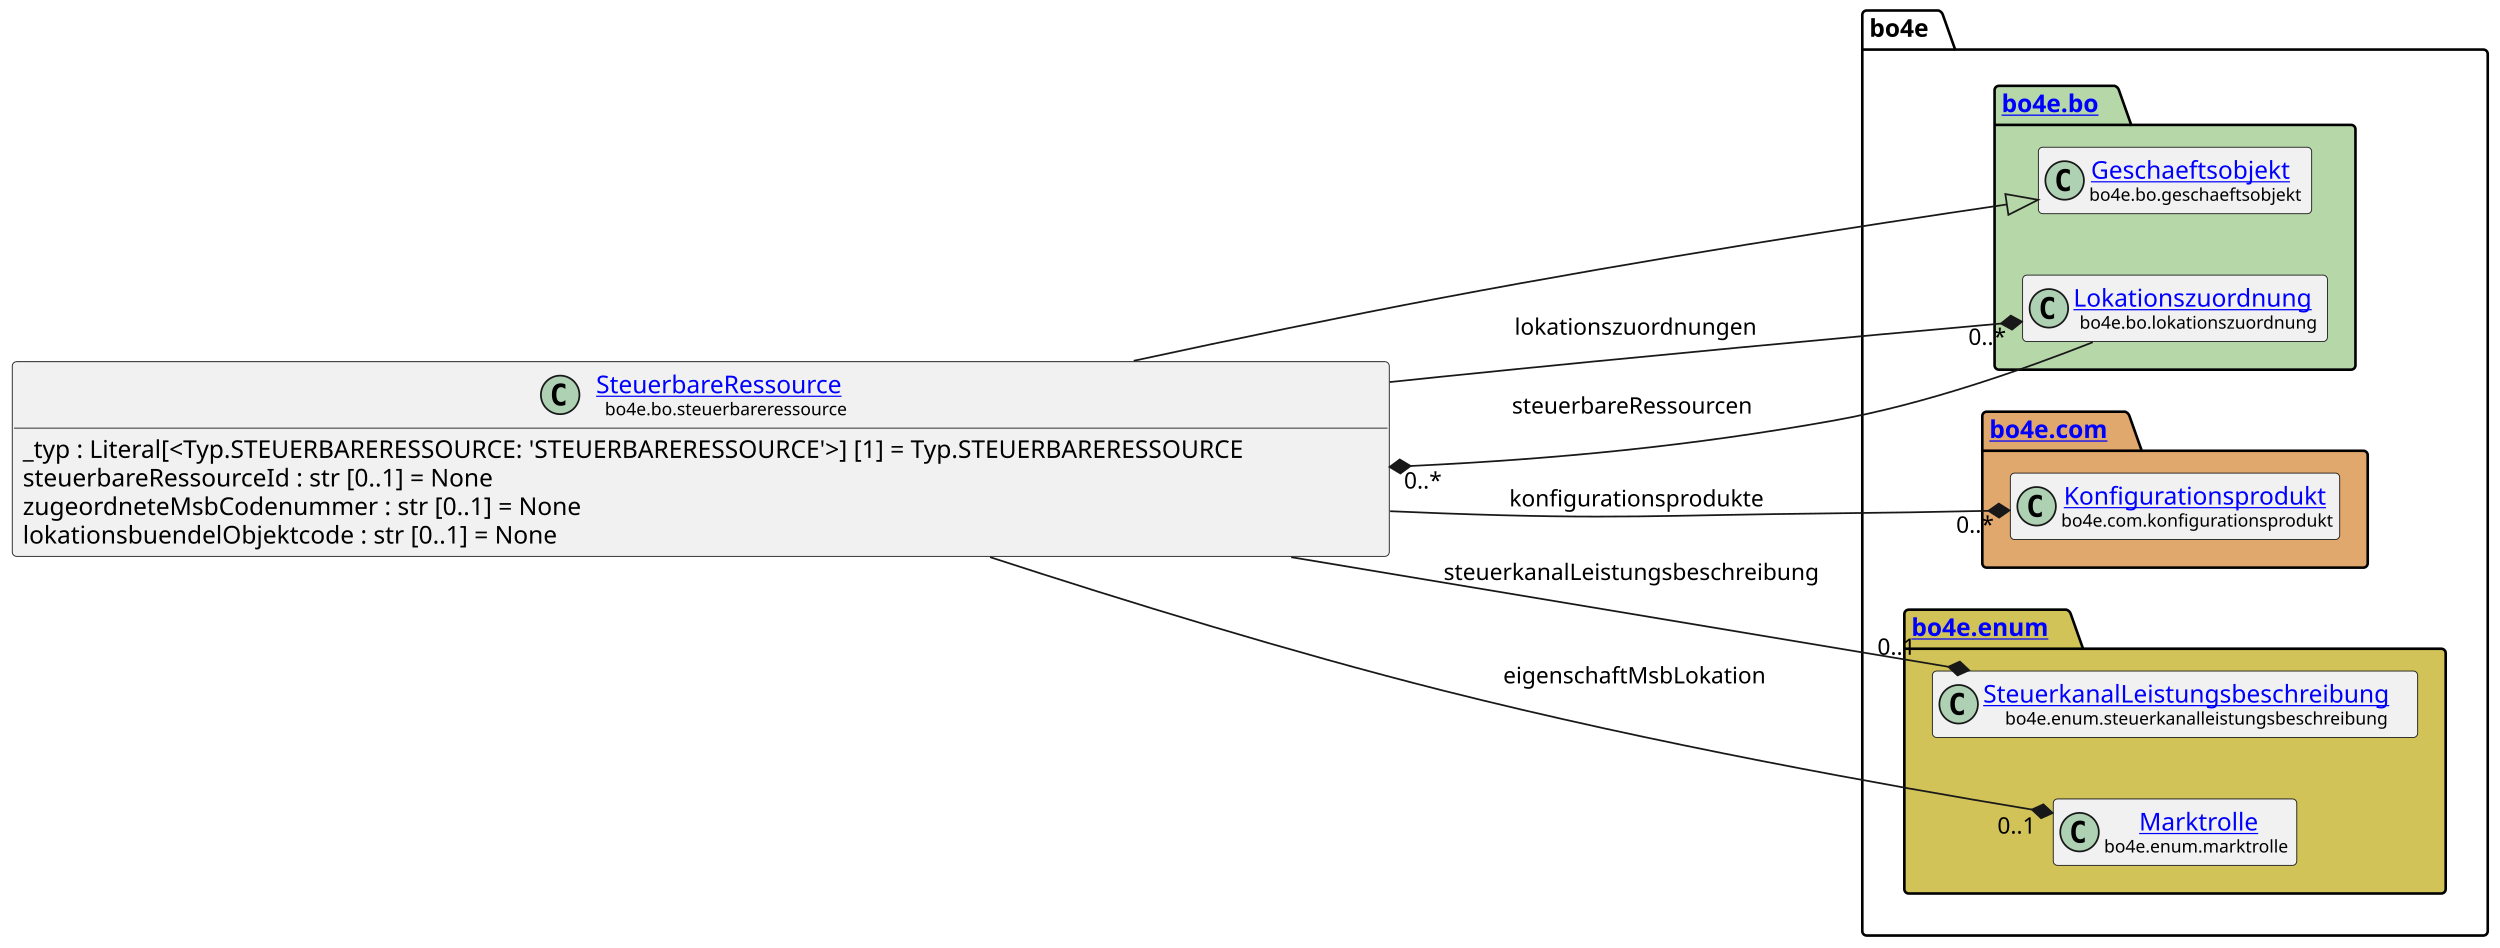
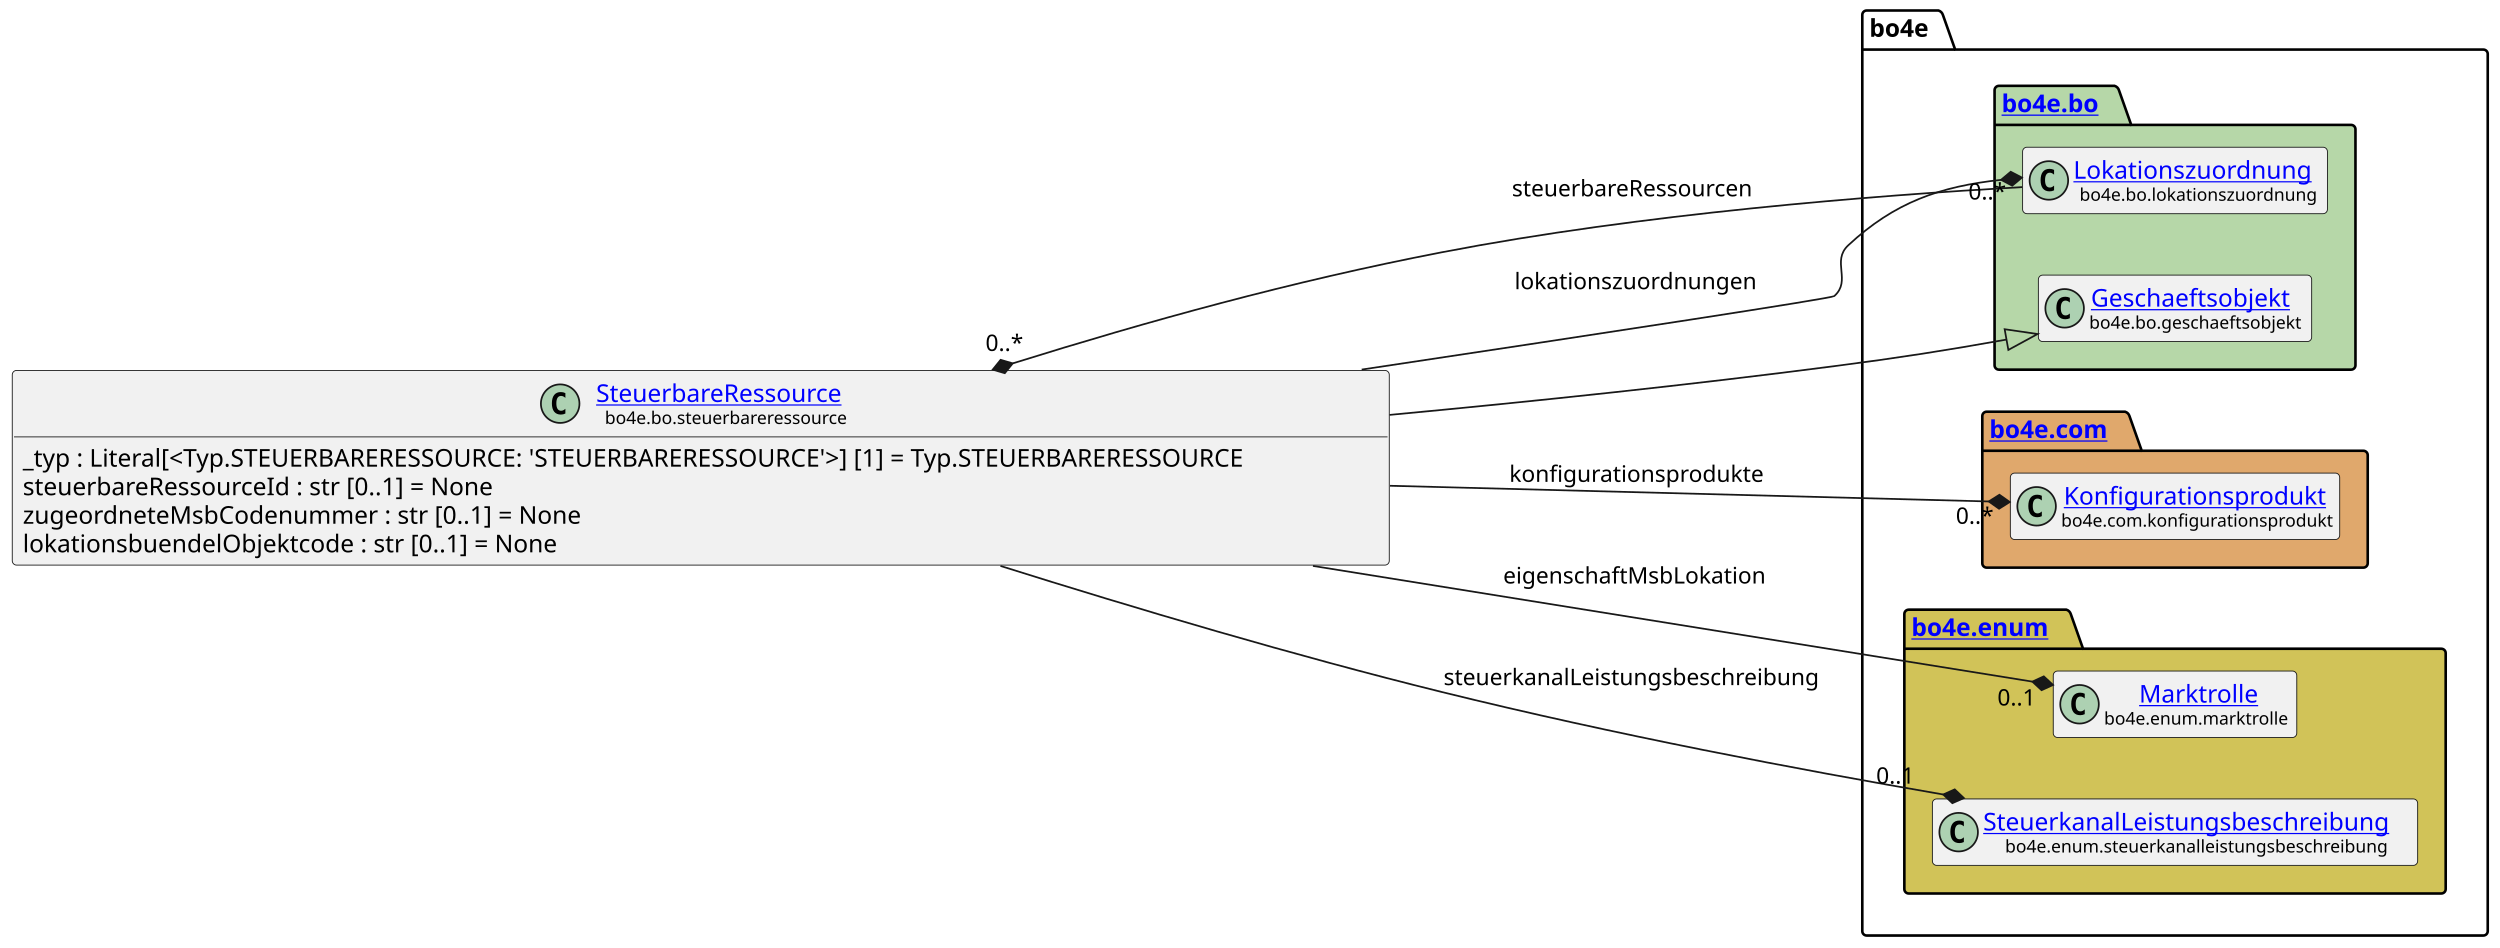
<svg xmlns="http://www.w3.org/2000/svg" xmlns:xlink="http://www.w3.org/1999/xlink" contentStyleType="text/css" height="541px" preserveAspectRatio="none" style="width:1427px;height:541px;background:#FFFFFF;" version="1.1" viewBox="0 0 1427 541" width="1427px" zoomAndPan="magnify">
  <defs />
  <g>
    <g id="cluster_bo4e">
      <path d="M1065.5,6 L1106.5,6 A3.75,3.75 0 0 1 1109,8.5 L1116,28.297 L1417.5,28.297 A2.5,2.5 0 0 1 1420,30.797 L1420,531.5 A2.5,2.5 0 0 1 1417.5,534 L1065.5,534 A2.5,2.5 0 0 1 1063,531.5 L1063,8.5 A2.5,2.5 0 0 1 1065.5,6 " fill="none" style="stroke:#000000;stroke-width:1.5;" />
      <line style="stroke:#000000;stroke-width:1.5;" x1="1063" x2="1116" y1="28.297" y2="28.297" />
      <text fill="#000000" font-family="sans-serif" font-size="14" font-weight="bold" lengthAdjust="spacing" textLength="40" x="1067" y="20.995">bo4e</text>
    </g>
    <g id="cluster_bo">
      <path d="M1141,49 L1207,49 A3.75,3.75 0 0 1 1209.5,51.5 L1216.5,71.297 L1342,71.297 A2.5,2.5 0 0 1 1344.5,73.797 L1344.5,208.5 A2.5,2.5 0 0 1 1342,211 L1141,211 A2.5,2.5 0 0 1 1138.5,208.5 L1138.5,51.5 A2.5,2.5 0 0 1 1141,49 " fill="#B6D7A8" style="stroke:#000000;stroke-width:1.5;" />
      <line style="stroke:#000000;stroke-width:1.5;" x1="1138.5" x2="1216.5" y1="71.297" y2="71.297" />
      <a href="https://bo4e.github.io/BO4E-python/latest/api/bo4e.bo.html" target="_top" title="https://bo4e.github.io/BO4E-python/latest/api/bo4e.bo.html" xlink:actuate="onRequest" xlink:href="https://bo4e.github.io/BO4E-python/latest/api/bo4e.bo.html" xlink:show="new" xlink:title="https://bo4e.github.io/BO4E-python/latest/api/bo4e.bo.html" xlink:type="simple">
        <text fill="#0000FF" font-family="sans-serif" font-size="14" font-weight="bold" lengthAdjust="spacing" text-decoration="underline" textLength="65" x="1142.5" y="63.995">bo4e.bo</text>
      </a>
    </g>
    <g id="cluster_com">
      <path d="M1134,235 L1213,235 A3.75,3.75 0 0 1 1215.5,237.5 L1222.5,257.297 L1349,257.297 A2.5,2.5 0 0 1 1351.5,259.797 L1351.5,321.5 A2.5,2.5 0 0 1 1349,324 L1134,324 A2.5,2.5 0 0 1 1131.5,321.5 L1131.5,237.5 A2.5,2.5 0 0 1 1134,235 " fill="#E0A86C" style="stroke:#000000;stroke-width:1.5;" />
      <line style="stroke:#000000;stroke-width:1.5;" x1="1131.5" x2="1222.5" y1="257.297" y2="257.297" />
      <a href="https://bo4e.github.io/BO4E-python/latest/api/bo4e.com.html" target="_top" title="https://bo4e.github.io/BO4E-python/latest/api/bo4e.com.html" xlink:actuate="onRequest" xlink:href="https://bo4e.github.io/BO4E-python/latest/api/bo4e.com.html" xlink:show="new" xlink:title="https://bo4e.github.io/BO4E-python/latest/api/bo4e.com.html" xlink:type="simple">
        <text fill="#0000FF" font-family="sans-serif" font-size="14" font-weight="bold" lengthAdjust="spacing" text-decoration="underline" textLength="78" x="1135.5" y="249.995">bo4e.com</text>
      </a>
    </g>
    <g id="cluster_enum">
      <path d="M1089.5,348 L1179.5,348 A3.75,3.75 0 0 1 1182,350.5 L1189,370.297 L1393.5,370.297 A2.5,2.5 0 0 1 1396,372.797 L1396,507.5 A2.5,2.5 0 0 1 1393.5,510 L1089.5,510 A2.5,2.5 0 0 1 1087,507.5 L1087,350.5 A2.5,2.5 0 0 1 1089.5,348 " fill="#D1C358" style="stroke:#000000;stroke-width:1.5;" />
      <line style="stroke:#000000;stroke-width:1.5;" x1="1087" x2="1189" y1="370.297" y2="370.297" />
      <a href="https://bo4e.github.io/BO4E-python/latest/api/bo4e.enum.html" target="_top" title="https://bo4e.github.io/BO4E-python/latest/api/bo4e.enum.html" xlink:actuate="onRequest" xlink:href="https://bo4e.github.io/BO4E-python/latest/api/bo4e.enum.html" xlink:show="new" xlink:title="https://bo4e.github.io/BO4E-python/latest/api/bo4e.enum.html" xlink:type="simple">
        <text fill="#0000FF" font-family="sans-serif" font-size="14" font-weight="bold" lengthAdjust="spacing" text-decoration="underline" textLength="89" x="1091" y="362.995">bo4e.enum</text>
      </a>
    </g>
+     <g id="elem_Lokationszuordnung">
+       <rect codeLine="11" fill="#F1F1F1" height="37.938" id="Lokationszuordnung" rx="2.5" ry="2.5" style="stroke:#181818;stroke-width:0.5;" width="174" x="1154.5" y="84.03" />
+       <ellipse cx="1169.5" cy="102.999" fill="#ADD1B2" rx="11" ry="11" style="stroke:#181818;stroke-width:1.0;" />
+       <path d="M1172.469,108.639 Q1171.891,108.936 1171.25,109.077 Q1170.609,109.233 1169.906,109.233 Q1167.406,109.233 1166.078,107.593 Q1164.766,105.936 1164.766,102.811 Q1164.766,99.686 1166.078,98.03 Q1167.406,96.374 1169.906,96.374 Q1170.609,96.374 1171.25,96.53 Q1171.906,96.686 1172.469,96.983 L1172.469,99.702 Q1171.844,99.124 1171.25,98.858 Q1170.656,98.577 1170.031,98.577 Q1168.688,98.577 1168,99.655 Q1167.312,100.718 1167.312,102.811 Q1167.312,104.905 1168,105.983 Q1168.688,107.046 1170.031,107.046 Q1170.656,107.046 1171.25,106.78 Q1171.844,106.499 1172.469,105.921 L1172.469,108.639 Z " fill="#000000" />
+       <a href="https://bo4e.github.io/BO4E-python/latest/api/bo4e.bo.html#bo4e.bo.lokationszuordnung.Lokationszuordnung" target="_top" title="https://bo4e.github.io/BO4E-python/latest/api/bo4e.bo.html#bo4e.bo.lokationszuordnung.Lokationszuordnung" xlink:actuate="onRequest" xlink:href="https://bo4e.github.io/BO4E-python/latest/api/bo4e.bo.html#bo4e.bo.lokationszuordnung.Lokationszuordnung" xlink:show="new" xlink:title="https://bo4e.github.io/BO4E-python/latest/api/bo4e.bo.html#bo4e.bo.lokationszuordnung.Lokationszuordnung" xlink:type="simple">
+         <text fill="#0000FF" font-family="sans-serif" font-size="14" lengthAdjust="spacing" text-decoration="underline" textLength="142" x="1183.5" y="102.025">Lokationszuordnung</text>
+       </a>
+       <text fill="#000000" font-family="sans-serif" font-size="10" lengthAdjust="spacing" textLength="135" x="1187" y="114.609">bo4e.bo.lokationszuordnung</text>
+     </g>
    <g id="elem_Geschaeftsobjekt">
-       <rect codeLine="11" fill="#F1F1F1" height="37.938" id="Geschaeftsobjekt" rx="2.5" ry="2.5" style="stroke:#181818;stroke-width:0.5;" width="156" x="1163.5" y="84.03" />
-       <ellipse cx="1178.5" cy="102.999" fill="#ADD1B2" rx="11" ry="11" style="stroke:#181818;stroke-width:1.0;" />
-       <path d="M1181.469,108.639 Q1180.891,108.936 1180.25,109.077 Q1179.609,109.233 1178.906,109.233 Q1176.406,109.233 1175.078,107.593 Q1173.766,105.936 1173.766,102.811 Q1173.766,99.686 1175.078,98.03 Q1176.406,96.374 1178.906,96.374 Q1179.609,96.374 1180.25,96.53 Q1180.906,96.686 1181.469,96.983 L1181.469,99.702 Q1180.844,99.124 1180.25,98.858 Q1179.656,98.577 1179.031,98.577 Q1177.688,98.577 1177,99.655 Q1176.312,100.718 1176.312,102.811 Q1176.312,104.905 1177,105.983 Q1177.688,107.046 1179.031,107.046 Q1179.656,107.046 1180.25,106.78 Q1180.844,106.499 1181.469,105.921 L1181.469,108.639 Z " fill="#000000" />
+       <rect codeLine="12" fill="#F1F1F1" height="37.938" id="Geschaeftsobjekt" rx="2.5" ry="2.5" style="stroke:#181818;stroke-width:0.5;" width="156" x="1163.5" y="157.03" />
+       <ellipse cx="1178.5" cy="175.999" fill="#ADD1B2" rx="11" ry="11" style="stroke:#181818;stroke-width:1.0;" />
+       <path d="M1181.469,181.639 Q1180.891,181.936 1180.25,182.077 Q1179.609,182.233 1178.906,182.233 Q1176.406,182.233 1175.078,180.593 Q1173.766,178.936 1173.766,175.811 Q1173.766,172.686 1175.078,171.03 Q1176.406,169.374 1178.906,169.374 Q1179.609,169.374 1180.25,169.53 Q1180.906,169.686 1181.469,169.983 L1181.469,172.702 Q1180.844,172.124 1180.25,171.858 Q1179.656,171.577 1179.031,171.577 Q1177.688,171.577 1177,172.655 Q1176.312,173.718 1176.312,175.811 Q1176.312,177.905 1177,178.983 Q1177.688,180.046 1179.031,180.046 Q1179.656,180.046 1180.25,179.78 Q1180.844,179.499 1181.469,178.921 L1181.469,181.639 Z " fill="#000000" />
      <a href="https://bo4e.github.io/BO4E-python/latest/api/bo4e.bo.html#bo4e.bo.geschaeftsobjekt.Geschaeftsobjekt" target="_top" title="https://bo4e.github.io/BO4E-python/latest/api/bo4e.bo.html#bo4e.bo.geschaeftsobjekt.Geschaeftsobjekt" xlink:actuate="onRequest" xlink:href="https://bo4e.github.io/BO4E-python/latest/api/bo4e.bo.html#bo4e.bo.geschaeftsobjekt.Geschaeftsobjekt" xlink:show="new" xlink:title="https://bo4e.github.io/BO4E-python/latest/api/bo4e.bo.html#bo4e.bo.geschaeftsobjekt.Geschaeftsobjekt" xlink:type="simple">
-         <text fill="#0000FF" font-family="sans-serif" font-size="14" lengthAdjust="spacing" text-decoration="underline" textLength="122" x="1193.5" y="102.025">Geschaeftsobjekt</text>
+         <text fill="#0000FF" font-family="sans-serif" font-size="14" lengthAdjust="spacing" text-decoration="underline" textLength="122" x="1193.5" y="175.025">Geschaeftsobjekt</text>
      </a>
-       <text fill="#000000" font-family="sans-serif" font-size="10" lengthAdjust="spacing" textLength="124" x="1192.5" y="114.609">bo4e.bo.geschaeftsobjekt</text>
-     </g>
-     <g id="elem_Lokationszuordnung">
-       <rect codeLine="12" fill="#F1F1F1" height="37.938" id="Lokationszuordnung" rx="2.5" ry="2.5" style="stroke:#181818;stroke-width:0.5;" width="174" x="1154.5" y="157.03" />
-       <ellipse cx="1169.5" cy="175.999" fill="#ADD1B2" rx="11" ry="11" style="stroke:#181818;stroke-width:1.0;" />
-       <path d="M1172.469,181.639 Q1171.891,181.936 1171.25,182.077 Q1170.609,182.233 1169.906,182.233 Q1167.406,182.233 1166.078,180.593 Q1164.766,178.936 1164.766,175.811 Q1164.766,172.686 1166.078,171.03 Q1167.406,169.374 1169.906,169.374 Q1170.609,169.374 1171.25,169.53 Q1171.906,169.686 1172.469,169.983 L1172.469,172.702 Q1171.844,172.124 1171.25,171.858 Q1170.656,171.577 1170.031,171.577 Q1168.688,171.577 1168,172.655 Q1167.312,173.718 1167.312,175.811 Q1167.312,177.905 1168,178.983 Q1168.688,180.046 1170.031,180.046 Q1170.656,180.046 1171.25,179.78 Q1171.844,179.499 1172.469,178.921 L1172.469,181.639 Z " fill="#000000" />
-       <a href="https://bo4e.github.io/BO4E-python/latest/api/bo4e.bo.html#bo4e.bo.lokationszuordnung.Lokationszuordnung" target="_top" title="https://bo4e.github.io/BO4E-python/latest/api/bo4e.bo.html#bo4e.bo.lokationszuordnung.Lokationszuordnung" xlink:actuate="onRequest" xlink:href="https://bo4e.github.io/BO4E-python/latest/api/bo4e.bo.html#bo4e.bo.lokationszuordnung.Lokationszuordnung" xlink:show="new" xlink:title="https://bo4e.github.io/BO4E-python/latest/api/bo4e.bo.html#bo4e.bo.lokationszuordnung.Lokationszuordnung" xlink:type="simple">
-         <text fill="#0000FF" font-family="sans-serif" font-size="14" lengthAdjust="spacing" text-decoration="underline" textLength="142" x="1183.5" y="175.025">Lokationszuordnung</text>
-       </a>
-       <text fill="#000000" font-family="sans-serif" font-size="10" lengthAdjust="spacing" textLength="135" x="1187" y="187.609">bo4e.bo.lokationszuordnung</text>
+       <text fill="#000000" font-family="sans-serif" font-size="10" lengthAdjust="spacing" textLength="124" x="1192.5" y="187.609">bo4e.bo.geschaeftsobjekt</text>
    </g>
    <g id="elem_Konfigurationsprodukt">
      <rect codeLine="15" fill="#F1F1F1" height="37.938" id="Konfigurationsprodukt" rx="2.5" ry="2.5" style="stroke:#181818;stroke-width:0.5;" width="188" x="1147.5" y="270.03" />
      <ellipse cx="1162.5" cy="288.999" fill="#ADD1B2" rx="11" ry="11" style="stroke:#181818;stroke-width:1.0;" />
      <path d="M1165.469,294.639 Q1164.891,294.936 1164.25,295.077 Q1163.609,295.233 1162.906,295.233 Q1160.406,295.233 1159.078,293.592 Q1157.766,291.936 1157.766,288.811 Q1157.766,285.686 1159.078,284.03 Q1160.406,282.374 1162.906,282.374 Q1163.609,282.374 1164.25,282.53 Q1164.906,282.686 1165.469,282.983 L1165.469,285.702 Q1164.844,285.124 1164.25,284.858 Q1163.656,284.577 1163.031,284.577 Q1161.688,284.577 1161,285.655 Q1160.312,286.717 1160.312,288.811 Q1160.312,290.905 1161,291.983 Q1161.688,293.046 1163.031,293.046 Q1163.656,293.046 1164.25,292.78 Q1164.844,292.499 1165.469,291.921 L1165.469,294.639 Z " fill="#000000" />
      <a href="https://bo4e.github.io/BO4E-python/latest/api/bo4e.com.html#bo4e.com.konfigurationsprodukt.Konfigurationsprodukt" target="_top" title="https://bo4e.github.io/BO4E-python/latest/api/bo4e.com.html#bo4e.com.konfigurationsprodukt.Konfigurationsprodukt" xlink:actuate="onRequest" xlink:href="https://bo4e.github.io/BO4E-python/latest/api/bo4e.com.html#bo4e.com.konfigurationsprodukt.Konfigurationsprodukt" xlink:show="new" xlink:title="https://bo4e.github.io/BO4E-python/latest/api/bo4e.com.html#bo4e.com.konfigurationsprodukt.Konfigurationsprodukt" xlink:type="simple">
        <text fill="#0000FF" font-family="sans-serif" font-size="14" lengthAdjust="spacing" text-decoration="underline" textLength="153" x="1178" y="288.025">Konfigurationsprodukt</text>
      </a>
      <text fill="#000000" font-family="sans-serif" font-size="10" lengthAdjust="spacing" textLength="156" x="1176.5" y="300.609">bo4e.com.konfigurationsprodukt</text>
    </g>
+     <g id="elem_Marktrolle">
+       <rect codeLine="18" fill="#F1F1F1" height="37.938" id="Marktrolle" rx="2.5" ry="2.5" style="stroke:#181818;stroke-width:0.5;" width="139" x="1172" y="383.03" />
+       <ellipse cx="1187" cy="401.999" fill="#ADD1B2" rx="11" ry="11" style="stroke:#181818;stroke-width:1.0;" />
+       <path d="M1189.969,407.639 Q1189.391,407.936 1188.75,408.077 Q1188.109,408.233 1187.406,408.233 Q1184.906,408.233 1183.578,406.592 Q1182.266,404.936 1182.266,401.811 Q1182.266,398.686 1183.578,397.03 Q1184.906,395.374 1187.406,395.374 Q1188.109,395.374 1188.75,395.53 Q1189.406,395.686 1189.969,395.983 L1189.969,398.702 Q1189.344,398.124 1188.75,397.858 Q1188.156,397.577 1187.531,397.577 Q1186.188,397.577 1185.5,398.655 Q1184.812,399.717 1184.812,401.811 Q1184.812,403.905 1185.5,404.983 Q1186.188,406.046 1187.531,406.046 Q1188.156,406.046 1188.75,405.78 Q1189.344,405.499 1189.969,404.921 L1189.969,407.639 Z " fill="#000000" />
+       <a href="https://bo4e.github.io/BO4E-python/latest/api/bo4e.enum.html#bo4e.enum.marktrolle.Marktrolle" target="_top" title="https://bo4e.github.io/BO4E-python/latest/api/bo4e.enum.html#bo4e.enum.marktrolle.Marktrolle" xlink:actuate="onRequest" xlink:href="https://bo4e.github.io/BO4E-python/latest/api/bo4e.enum.html#bo4e.enum.marktrolle.Marktrolle" xlink:show="new" xlink:title="https://bo4e.github.io/BO4E-python/latest/api/bo4e.enum.html#bo4e.enum.marktrolle.Marktrolle" xlink:type="simple">
+         <text fill="#0000FF" font-family="sans-serif" font-size="14" lengthAdjust="spacing" text-decoration="underline" textLength="67" x="1221" y="401.025">Marktrolle</text>
+       </a>
+       <text fill="#000000" font-family="sans-serif" font-size="10" lengthAdjust="spacing" textLength="107" x="1201" y="413.609">bo4e.enum.marktrolle</text>
+     </g>
    <g id="elem_SteuerkanalLeistungsbeschreibung">
-       <rect codeLine="18" fill="#F1F1F1" height="37.938" id="SteuerkanalLeistungsbeschreibung" rx="2.5" ry="2.5" style="stroke:#181818;stroke-width:0.5;" width="277" x="1103" y="383.03" />
-       <ellipse cx="1118" cy="401.999" fill="#ADD1B2" rx="11" ry="11" style="stroke:#181818;stroke-width:1.0;" />
-       <path d="M1120.969,407.639 Q1120.391,407.936 1119.75,408.077 Q1119.109,408.233 1118.406,408.233 Q1115.906,408.233 1114.578,406.592 Q1113.266,404.936 1113.266,401.811 Q1113.266,398.686 1114.578,397.03 Q1115.906,395.374 1118.406,395.374 Q1119.109,395.374 1119.75,395.53 Q1120.406,395.686 1120.969,395.983 L1120.969,398.702 Q1120.344,398.124 1119.75,397.858 Q1119.156,397.577 1118.531,397.577 Q1117.188,397.577 1116.5,398.655 Q1115.812,399.717 1115.812,401.811 Q1115.812,403.905 1116.5,404.983 Q1117.188,406.046 1118.531,406.046 Q1119.156,406.046 1119.75,405.78 Q1120.344,405.499 1120.969,404.921 L1120.969,407.639 Z " fill="#000000" />
+       <rect codeLine="19" fill="#F1F1F1" height="37.938" id="SteuerkanalLeistungsbeschreibung" rx="2.5" ry="2.5" style="stroke:#181818;stroke-width:0.5;" width="277" x="1103" y="456.03" />
+       <ellipse cx="1118" cy="474.999" fill="#ADD1B2" rx="11" ry="11" style="stroke:#181818;stroke-width:1.0;" />
+       <path d="M1120.969,480.639 Q1120.391,480.936 1119.75,481.077 Q1119.109,481.233 1118.406,481.233 Q1115.906,481.233 1114.578,479.592 Q1113.266,477.936 1113.266,474.811 Q1113.266,471.686 1114.578,470.03 Q1115.906,468.374 1118.406,468.374 Q1119.109,468.374 1119.75,468.53 Q1120.406,468.686 1120.969,468.983 L1120.969,471.702 Q1120.344,471.124 1119.75,470.858 Q1119.156,470.577 1118.531,470.577 Q1117.188,470.577 1116.5,471.655 Q1115.812,472.717 1115.812,474.811 Q1115.812,476.905 1116.5,477.983 Q1117.188,479.046 1118.531,479.046 Q1119.156,479.046 1119.75,478.78 Q1120.344,478.499 1120.969,477.921 L1120.969,480.639 Z " fill="#000000" />
      <a href="https://bo4e.github.io/BO4E-python/latest/api/bo4e.enum.html#bo4e.enum.steuerkanalleistungsbeschreibung.SteuerkanalLeistungsbeschreibung" target="_top" title="https://bo4e.github.io/BO4E-python/latest/api/bo4e.enum.html#bo4e.enum.steuerkanalleistungsbeschreibung.SteuerkanalLeistungsbeschreibung" xlink:actuate="onRequest" xlink:href="https://bo4e.github.io/BO4E-python/latest/api/bo4e.enum.html#bo4e.enum.steuerkanalleistungsbeschreibung.SteuerkanalLeistungsbeschreibung" xlink:show="new" xlink:title="https://bo4e.github.io/BO4E-python/latest/api/bo4e.enum.html#bo4e.enum.steuerkanalleistungsbeschreibung.SteuerkanalLeistungsbeschreibung" xlink:type="simple">
-         <text fill="#0000FF" font-family="sans-serif" font-size="14" lengthAdjust="spacing" text-decoration="underline" textLength="245" x="1132" y="401.025">SteuerkanalLeistungsbeschreibung</text>
+         <text fill="#0000FF" font-family="sans-serif" font-size="14" lengthAdjust="spacing" text-decoration="underline" textLength="245" x="1132" y="474.025">SteuerkanalLeistungsbeschreibung</text>
      </a>
-       <text fill="#000000" font-family="sans-serif" font-size="10" lengthAdjust="spacing" textLength="220" x="1144.5" y="413.609">bo4e.enum.steuerkanalleistungsbeschreibung</text>
-     </g>
-     <g id="elem_Marktrolle">
-       <rect codeLine="19" fill="#F1F1F1" height="37.938" id="Marktrolle" rx="2.5" ry="2.5" style="stroke:#181818;stroke-width:0.5;" width="139" x="1172" y="456.03" />
-       <ellipse cx="1187" cy="474.999" fill="#ADD1B2" rx="11" ry="11" style="stroke:#181818;stroke-width:1.0;" />
-       <path d="M1189.969,480.639 Q1189.391,480.936 1188.75,481.077 Q1188.109,481.233 1187.406,481.233 Q1184.906,481.233 1183.578,479.592 Q1182.266,477.936 1182.266,474.811 Q1182.266,471.686 1183.578,470.03 Q1184.906,468.374 1187.406,468.374 Q1188.109,468.374 1188.75,468.53 Q1189.406,468.686 1189.969,468.983 L1189.969,471.702 Q1189.344,471.124 1188.75,470.858 Q1188.156,470.577 1187.531,470.577 Q1186.188,470.577 1185.5,471.655 Q1184.812,472.717 1184.812,474.811 Q1184.812,476.905 1185.5,477.983 Q1186.188,479.046 1187.531,479.046 Q1188.156,479.046 1188.75,478.78 Q1189.344,478.499 1189.969,477.921 L1189.969,480.639 Z " fill="#000000" />
-       <a href="https://bo4e.github.io/BO4E-python/latest/api/bo4e.enum.html#bo4e.enum.marktrolle.Marktrolle" target="_top" title="https://bo4e.github.io/BO4E-python/latest/api/bo4e.enum.html#bo4e.enum.marktrolle.Marktrolle" xlink:actuate="onRequest" xlink:href="https://bo4e.github.io/BO4E-python/latest/api/bo4e.enum.html#bo4e.enum.marktrolle.Marktrolle" xlink:show="new" xlink:title="https://bo4e.github.io/BO4E-python/latest/api/bo4e.enum.html#bo4e.enum.marktrolle.Marktrolle" xlink:type="simple">
-         <text fill="#0000FF" font-family="sans-serif" font-size="14" lengthAdjust="spacing" text-decoration="underline" textLength="67" x="1221" y="474.025">Marktrolle</text>
-       </a>
-       <text fill="#000000" font-family="sans-serif" font-size="10" lengthAdjust="spacing" textLength="107" x="1201" y="486.609">bo4e.enum.marktrolle</text>
+       <text fill="#000000" font-family="sans-serif" font-size="10" lengthAdjust="spacing" textLength="220" x="1144.5" y="486.609">bo4e.enum.steuerkanalleistungsbeschreibung</text>
    </g>
    <g id="elem_SteuerbareRessource">
-       <rect codeLine="3" fill="#F1F1F1" height="111.125" id="SteuerbareRessource" rx="2.5" ry="2.5" style="stroke:#181818;stroke-width:0.5;" width="786" x="7" y="206.44" />
-       <ellipse cx="319.75" cy="225.409" fill="#ADD1B2" rx="11" ry="11" style="stroke:#181818;stroke-width:1.0;" />
-       <path d="M322.719,231.049 Q322.141,231.346 321.5,231.487 Q320.859,231.643 320.156,231.643 Q317.656,231.643 316.328,230.002 Q315.016,228.346 315.016,225.221 Q315.016,222.096 316.328,220.44 Q317.656,218.784 320.156,218.784 Q320.859,218.784 321.5,218.94 Q322.156,219.096 322.719,219.393 L322.719,222.112 Q322.094,221.534 321.5,221.268 Q320.906,220.987 320.281,220.987 Q318.938,220.987 318.25,222.065 Q317.562,223.127 317.562,225.221 Q317.562,227.315 318.25,228.393 Q318.938,229.456 320.281,229.456 Q320.906,229.456 321.5,229.19 Q322.094,228.909 322.719,228.331 L322.719,231.049 Z " fill="#000000" />
+       <rect codeLine="3" fill="#F1F1F1" height="111.125" id="SteuerbareRessource" rx="2.5" ry="2.5" style="stroke:#181818;stroke-width:0.5;" width="786" x="7" y="211.44" />
+       <ellipse cx="319.75" cy="230.409" fill="#ADD1B2" rx="11" ry="11" style="stroke:#181818;stroke-width:1.0;" />
+       <path d="M322.719,236.049 Q322.141,236.346 321.5,236.487 Q320.859,236.643 320.156,236.643 Q317.656,236.643 316.328,235.002 Q315.016,233.346 315.016,230.221 Q315.016,227.096 316.328,225.44 Q317.656,223.784 320.156,223.784 Q320.859,223.784 321.5,223.94 Q322.156,224.096 322.719,224.393 L322.719,227.112 Q322.094,226.534 321.5,226.268 Q320.906,225.987 320.281,225.987 Q318.938,225.987 318.25,227.065 Q317.562,228.127 317.562,230.221 Q317.562,232.315 318.25,233.393 Q318.938,234.456 320.281,234.456 Q320.906,234.456 321.5,234.19 Q322.094,233.909 322.719,233.331 L322.719,236.049 Z " fill="#000000" />
      <a href="https://bo4e.github.io/BO4E-python/latest/api/bo4e.bo.html#bo4e.bo.steuerbareressource.SteuerbareRessource" target="_top" title="https://bo4e.github.io/BO4E-python/latest/api/bo4e.bo.html#bo4e.bo.steuerbareressource.SteuerbareRessource" xlink:actuate="onRequest" xlink:href="https://bo4e.github.io/BO4E-python/latest/api/bo4e.bo.html#bo4e.bo.steuerbareressource.SteuerbareRessource" xlink:show="new" xlink:title="https://bo4e.github.io/BO4E-python/latest/api/bo4e.bo.html#bo4e.bo.steuerbareressource.SteuerbareRessource" xlink:type="simple">
-         <text fill="#0000FF" font-family="sans-serif" font-size="14" lengthAdjust="spacing" text-decoration="underline" textLength="152" x="340.25" y="224.435">SteuerbareRessource</text>
+         <text fill="#0000FF" font-family="sans-serif" font-size="14" lengthAdjust="spacing" text-decoration="underline" textLength="152" x="340.25" y="229.435">SteuerbareRessource</text>
      </a>
-       <text fill="#000000" font-family="sans-serif" font-size="10" lengthAdjust="spacing" textLength="142" x="345.25" y="237.019">bo4e.bo.steuerbareressource</text>
-       <line style="stroke:#181818;stroke-width:0.5;" x1="8" x2="792" y1="244.377" y2="244.377" />
-       <text fill="#000000" font-family="sans-serif" font-size="14" lengthAdjust="spacing" textLength="774" x="13" y="261.373">_typ : Literal[&lt;Typ.STEUERBARERESSOURCE: 'STEUERBARERESSOURCE'&gt;] [1] = Typ.STEUERBARERESSOURCE</text>
-       <text fill="#000000" font-family="sans-serif" font-size="14" lengthAdjust="spacing" textLength="291" x="13" y="277.67">steuerbareRessourceId : str [0..1] = None</text>
-       <text fill="#000000" font-family="sans-serif" font-size="14" lengthAdjust="spacing" textLength="342" x="13" y="293.966">zugeordneteMsbCodenummer : str [0..1] = None</text>
-       <text fill="#000000" font-family="sans-serif" font-size="14" lengthAdjust="spacing" textLength="327" x="13" y="310.263">lokationsbuendelObjektcode : str [0..1] = None</text>
+       <text fill="#000000" font-family="sans-serif" font-size="10" lengthAdjust="spacing" textLength="142" x="345.25" y="242.019">bo4e.bo.steuerbareressource</text>
+       <line style="stroke:#181818;stroke-width:0.5;" x1="8" x2="792" y1="249.377" y2="249.377" />
+       <text fill="#000000" font-family="sans-serif" font-size="14" lengthAdjust="spacing" textLength="774" x="13" y="266.373">_typ : Literal[&lt;Typ.STEUERBARERESSOURCE: 'STEUERBARERESSOURCE'&gt;] [1] = Typ.STEUERBARERESSOURCE</text>
+       <text fill="#000000" font-family="sans-serif" font-size="14" lengthAdjust="spacing" textLength="291" x="13" y="282.67">steuerbareRessourceId : str [0..1] = None</text>
+       <text fill="#000000" font-family="sans-serif" font-size="14" lengthAdjust="spacing" textLength="342" x="13" y="298.966">zugeordneteMsbCodenummer : str [0..1] = None</text>
+       <text fill="#000000" font-family="sans-serif" font-size="14" lengthAdjust="spacing" textLength="327" x="13" y="315.263">lokationsbuendelObjektcode : str [0..1] = None</text>
+     </g>
+     <g id="link_SteuerbareRessource_Lokationszuordnung">
+       <path codeLine="22" d="M578.075,207.415 C655.195,183.345 737.21,160.57 823,144 C936.34,122.11 1069.38,111.61 1154.27,106.79 " fill="none" id="SteuerbareRessource-backto-Lokationszuordnung" style="stroke:#181818;stroke-width:1.0;" />
+       <polygon fill="#181818" points="566.62,210.99,573.539,213.021,578.075,207.415,571.156,205.384,566.62,210.99" style="stroke:#181818;stroke-width:1.0;" />
+       <text fill="#000000" font-family="sans-serif" font-size="13" lengthAdjust="spacing" textLength="144" x="863" y="112.067">steuerbareRessourcen</text>
+       <text fill="#000000" font-family="sans-serif" font-size="13" lengthAdjust="spacing" textLength="23" x="562.525" y="200.324">0..*</text>
+     </g>
+     <g id="link_SteuerbareRessource_Lokationszuordnung">
+       <path codeLine="27" d="M777.25,210.95 C918.34,189.75 1045.5,170.34 1047,169 C1057,160.12 1045.21,149.11 1055,140 C1081.45,115.4 1107.489,106.396 1142.189,102.656 " fill="none" id="SteuerbareRessource-to-Lokationszuordnung" style="stroke:#181818;stroke-width:1.0;" />
+       <polygon fill="#181818" points="1154.12,101.37,1147.726,98.036,1142.189,102.656,1148.583,105.99,1154.12,101.37" style="stroke:#181818;stroke-width:1.0;" />
+       <text fill="#000000" font-family="sans-serif" font-size="13" lengthAdjust="spacing" textLength="141" x="864.5" y="165.067">lokationszuordnungen</text>
+       <text fill="#000000" font-family="sans-serif" font-size="13" lengthAdjust="spacing" textLength="23" x="1123.55" y="113.891">0..*</text>
    </g>
    <g id="link_SteuerbareRessource_Geschaeftsobjekt">
-       <path codeLine="22" d="M647.11,205.94 C704.7,193.49 765.9,180.8 823,170 C941.3,147.63 1061.562,129.052 1145.522,116.692 " fill="none" id="SteuerbareRessource-to-Geschaeftsobjekt" style="stroke:#181818;stroke-width:1.0;" />
-       <polygon fill="none" points="1163.33,114.07,1144.648,110.756,1146.396,122.628,1163.33,114.07" style="stroke:#181818;stroke-width:1.0;" />
+       <path codeLine="23" d="M793.12,236.82 C877.03,228.96 965.07,219.65 1047,209 C1085.36,204.02 1110.02,200.123 1145.31,193.823 " fill="none" id="SteuerbareRessource-to-Geschaeftsobjekt" style="stroke:#181818;stroke-width:1.0;" />
+       <polygon fill="none" points="1163.03,190.66,1144.256,187.917,1146.365,199.73,1163.03,190.66" style="stroke:#181818;stroke-width:1.0;" />
    </g>
    <g id="link_SteuerbareRessource_SteuerkanalLeistungsbeschreibung">
-       <path codeLine="23" d="M737.02,318.04 C874.17,340.91 1011.933,363.887 1112.113,380.587 " fill="none" id="SteuerbareRessource-to-SteuerkanalLeistungsbeschreibung" style="stroke:#181818;stroke-width:1.0;" />
-       <polygon fill="#181818" points="1123.95,382.56,1118.689,377.628,1112.113,380.587,1117.374,385.519,1123.95,382.56" style="stroke:#181818;stroke-width:1.0;" />
-       <text fill="#000000" font-family="sans-serif" font-size="13" lengthAdjust="spacing" textLength="222" x="824" y="331.067">steuerkanalLeistungsbeschreibung</text>
-       <text fill="#000000" font-family="sans-serif" font-size="13" lengthAdjust="spacing" textLength="24" x="1071.611" y="373.749">0..1</text>
+       <path codeLine="24" d="M571.06,323.04 C647.55,347.09 739.29,374.34 823,395 C922.6,419.57 1025.295,439.007 1109.175,453.497 " fill="none" id="SteuerbareRessource-to-SteuerkanalLeistungsbeschreibung" style="stroke:#181818;stroke-width:1.0;" />
+       <polygon fill="#181818" points="1121,455.54,1115.768,450.577,1109.175,453.497,1114.407,458.46,1121,455.54" style="stroke:#181818;stroke-width:1.0;" />
+       <text fill="#000000" font-family="sans-serif" font-size="13" lengthAdjust="spacing" textLength="222" x="824" y="391.067">steuerkanalLeistungsbeschreibung</text>
+       <text fill="#000000" font-family="sans-serif" font-size="13" lengthAdjust="spacing" textLength="24" x="1070.914" y="447.312">0..1</text>
    </g>
    <g id="link_SteuerbareRessource_Konfigurationsprodukt">
-       <path codeLine="24" d="M793.49,291.8 C803.42,292.24 813.27,292.64 823,293 C922.49,296.65 947.45,294.03 1047,293 C1079.59,292.66 1103.273,292.271 1135.013,291.581 " fill="none" id="SteuerbareRessource-to-Konfigurationsprodukt" style="stroke:#181818;stroke-width:1.0;" />
-       <polygon fill="#181818" points="1147.01,291.32,1140.925,287.451,1135.013,291.581,1141.098,295.45,1147.01,291.32" style="stroke:#181818;stroke-width:1.0;" />
-       <text fill="#000000" font-family="sans-serif" font-size="13" lengthAdjust="spacing" textLength="147" x="861.5" y="289.067">konfigurationsprodukte</text>
-       <text fill="#000000" font-family="sans-serif" font-size="13" lengthAdjust="spacing" textLength="23" x="1116.558" y="304.082">0..*</text>
+       <path codeLine="25" d="M793.41,277.28 C925.11,280.73 1048.424,283.966 1135.174,286.236 " fill="none" id="SteuerbareRessource-to-Konfigurationsprodukt" style="stroke:#181818;stroke-width:1.0;" />
+       <polygon fill="#181818" points="1147.17,286.55,1141.277,282.394,1135.174,286.236,1141.067,290.392,1147.17,286.55" style="stroke:#181818;stroke-width:1.0;" />
+       <text fill="#000000" font-family="sans-serif" font-size="13" lengthAdjust="spacing" textLength="147" x="861.5" y="275.067">konfigurationsprodukte</text>
+       <text fill="#000000" font-family="sans-serif" font-size="13" lengthAdjust="spacing" textLength="23" x="1116.398" y="298.993">0..*</text>
    </g>
    <g id="link_SteuerbareRessource_Marktrolle">
-       <path codeLine="25" d="M565.13,318.02 C642.74,343.3 737.04,372.29 823,394 C944.52,424.69 1076.611,448.33 1159.801,462.1 " fill="none" id="SteuerbareRessource-to-Marktrolle" style="stroke:#181818;stroke-width:1.0;" />
-       <polygon fill="#181818" points="1171.64,464.06,1166.374,459.134,1159.801,462.1,1165.067,467.026,1171.64,464.06" style="stroke:#181818;stroke-width:1.0;" />
-       <text fill="#000000" font-family="sans-serif" font-size="13" lengthAdjust="spacing" textLength="154" x="858" y="390.067">eigenschaftMsbLokation</text>
-       <text fill="#000000" font-family="sans-serif" font-size="13" lengthAdjust="spacing" textLength="24" x="1140.093" y="475.816">0..1</text>
-     </g>
-     <g id="link_SteuerbareRessource_Lokationszuordnung">
-       <path codeLine="26" d="M793.23,218.08 C803.26,217.03 813.19,216 823,215 C937.42,203.28 1057.688,192.238 1142.148,184.688 " fill="none" id="SteuerbareRessource-to-Lokationszuordnung" style="stroke:#181818;stroke-width:1.0;" />
-       <polygon fill="#181818" points="1154.1,183.62,1147.768,180.17,1142.148,184.688,1148.48,188.138,1154.1,183.62" style="stroke:#181818;stroke-width:1.0;" />
-       <text fill="#000000" font-family="sans-serif" font-size="13" lengthAdjust="spacing" textLength="141" x="864.5" y="191.067">lokationszuordnungen</text>
-       <text fill="#000000" font-family="sans-serif" font-size="13" lengthAdjust="spacing" textLength="23" x="1123.528" y="196.85">0..*</text>
-     </g>
-     <g id="link_SteuerbareRessource_Lokationszuordnung">
-       <path codeLine="27" d="M805.156,265.979 C889.366,261.969 965.53,254.55 1047,240 C1098.9,230.73 1155.94,210.57 1194.55,195.34 " fill="none" id="SteuerbareRessource-backto-Lokationszuordnung" style="stroke:#181818;stroke-width:1.0;" />
-       <polygon fill="#181818" points="793.17,266.55,799.354,270.26,805.156,265.979,798.973,262.269,793.17,266.55" style="stroke:#181818;stroke-width:1.0;" />
-       <text fill="#000000" font-family="sans-serif" font-size="13" lengthAdjust="spacing" textLength="144" x="863" y="236.067">steuerbareRessourcen</text>
-       <text fill="#000000" font-family="sans-serif" font-size="13" lengthAdjust="spacing" textLength="23" x="801.39" y="278.863">0..*</text>
+       <path codeLine="26" d="M749.43,323.03 C907.38,348.43 1067.362,374.154 1160.042,389.064 " fill="none" id="SteuerbareRessource-to-Marktrolle" style="stroke:#181818;stroke-width:1.0;" />
+       <polygon fill="#181818" points="1171.89,390.97,1166.601,386.068,1160.042,389.064,1165.331,393.966,1171.89,390.97" style="stroke:#181818;stroke-width:1.0;" />
+       <text fill="#000000" font-family="sans-serif" font-size="13" lengthAdjust="spacing" textLength="154" x="858" y="333.067">eigenschaftMsbLokation</text>
+       <text fill="#000000" font-family="sans-serif" font-size="13" lengthAdjust="spacing" textLength="24" x="1140.111" y="402.707">0..1</text>
    </g>
  </g>
</svg>
